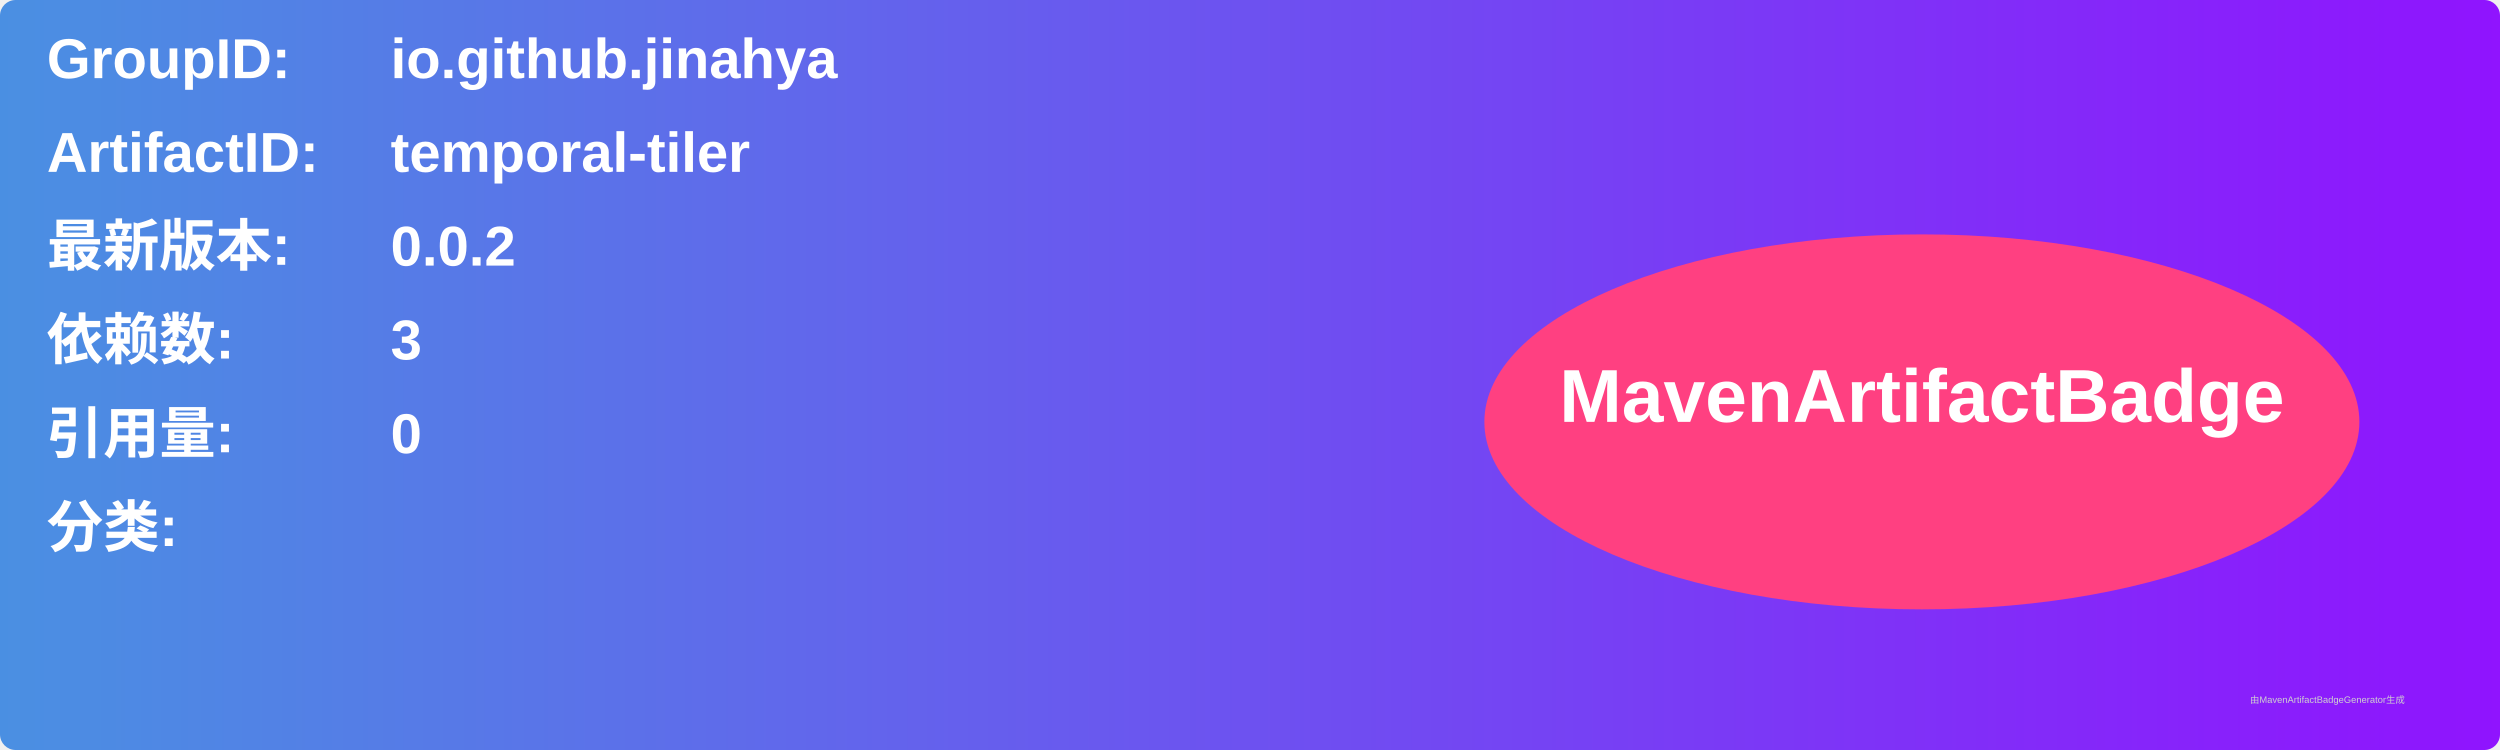
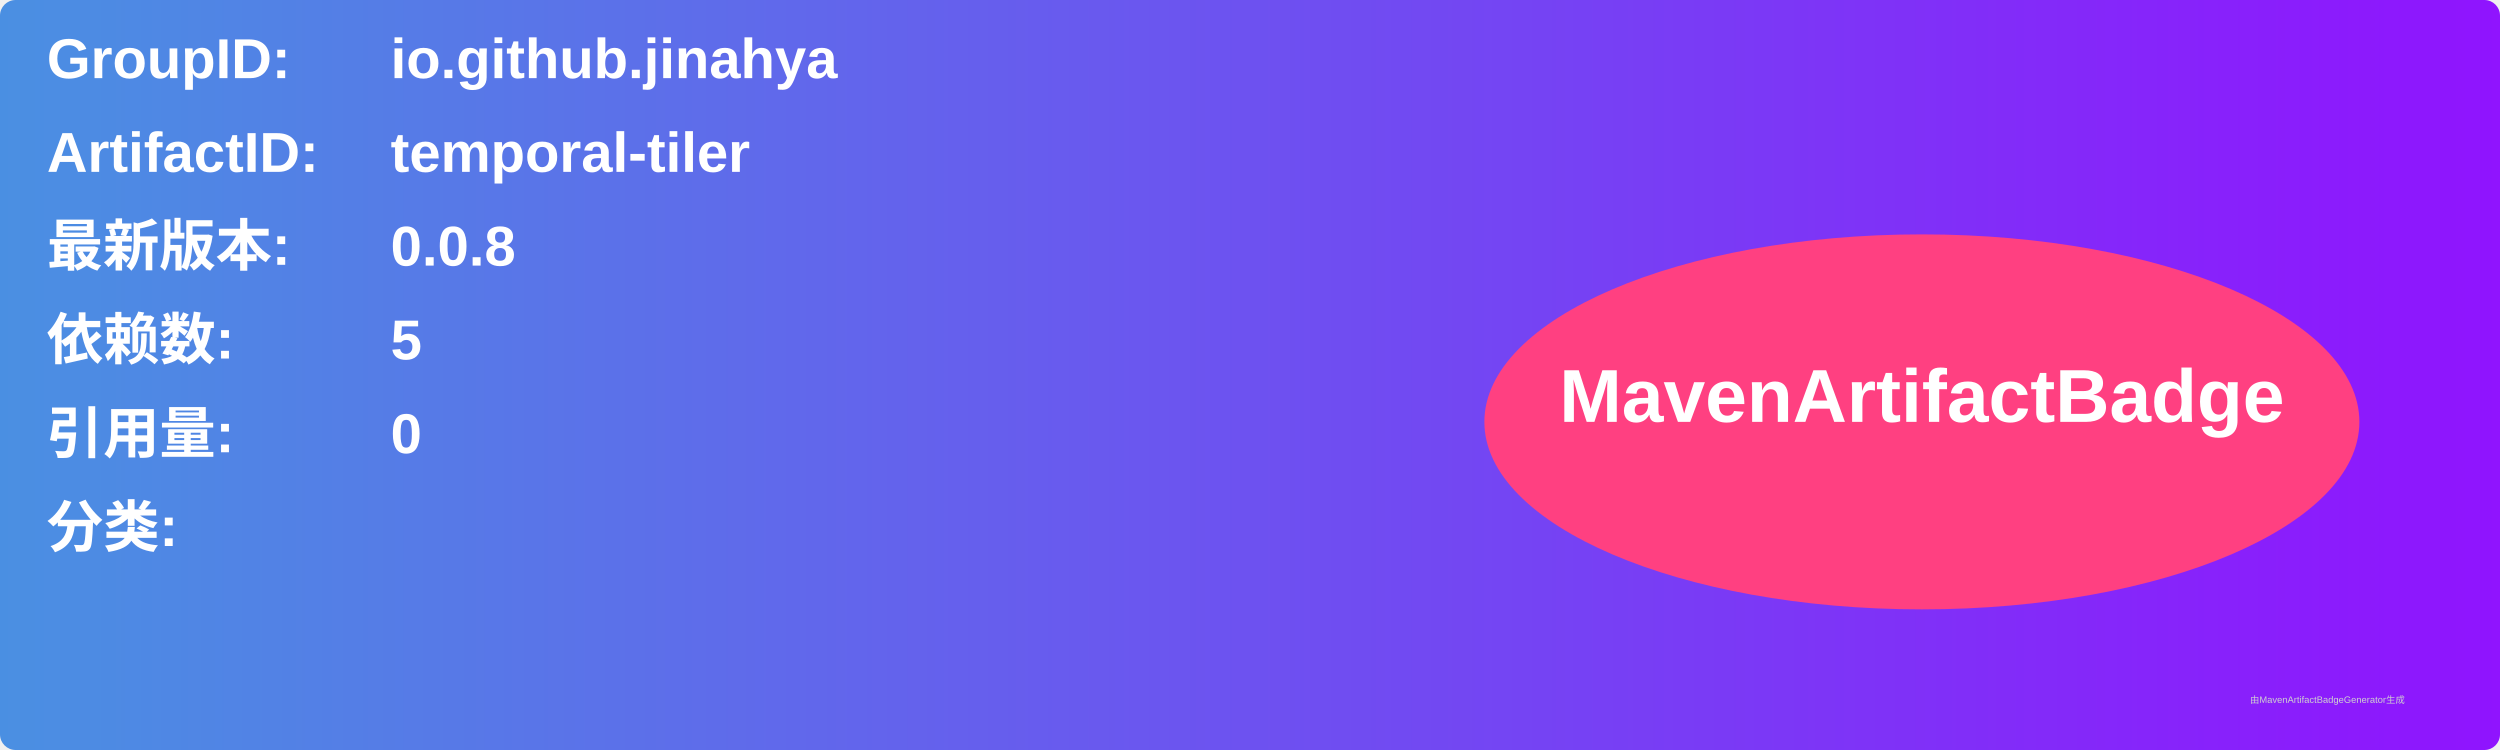
<svg xmlns="http://www.w3.org/2000/svg" width="800" height="240" viewBox="0 0 800 240">
  <linearGradient id="grad" x1="0%" y1="0%" x2="100%" y2="0%">
    <stop offset="0%" stop-color="#4a90e2" />
    <stop offset="100%" stop-color="#9013fe" />
  </linearGradient>
  <rect width="100%" height="100%" rx="5" ry="5" fill="url(#grad)" />
  <g transform="translate(15, 15)">
    <text x="0" y="10" font-family="Arial" font-size="18" fill="white" font-weight="bold" width="260">GroupID:</text>
    <text x="110" y="10" font-family="Arial" font-size="18" fill="white" font-weight="bold" width="460">io.github.jinahya</text>
    <text x="0" y="40" font-family="Arial" font-size="18" fill="white" font-weight="bold" width="260">ArtifactID:</text>
    <text x="110" y="40" font-family="Arial" font-size="18" fill="white" font-weight="bold" width="460">temporal-tiler</text>
    <text x="0" y="70" font-family="Arial" font-size="18" fill="white" font-weight="bold">最新版本:</text>
    <text x="110" y="70" font-family="Arial" font-size="18" fill="white" font-weight="bold">
-       <tspan font-weight="bold">0.0.2</tspan>
+       <tspan font-weight="bold">0.0.8</tspan>
    </text>
    <text x="0" y="100" font-family="Arial" font-size="18" fill="white" font-weight="bold">依赖数: </text>
    <text x="110" y="100" font-family="Arial" font-size="18" fill="white">
-       <tspan font-weight="bold">3</tspan>
+       <tspan font-weight="bold">5</tspan>
    </text>
    <text x="0" y="130" font-family="Arial" font-size="18" fill="white" font-weight="bold">引用量: </text>
    <text x="110" y="130" font-family="Arial" font-size="18" fill="white">
      <tspan font-weight="bold">0</tspan>
    </text>
    <text x="0" y="160" font-family="Arial" font-size="18" fill="white" font-weight="bold">分类:</text>
    <text x="10" y="190" font-family="Arial" font-size="10" fill="white">
      <tspan font-weight="bold" />
    </text>
    <ellipse cx="600" cy="120" rx="140" ry="60" fill="#ff4081" />
    <text x="600" y="120" text-anchor="middle" font-family="Arial" font-size="24" fill="white" font-weight="bold">MavenArtifactBadge</text>
  </g>
  <text x="720" y="225" font-family="Arial" font-size="3" fill="#d0d0d0">由MavenArtifactBadgeGenerator生成</text>
</svg>
